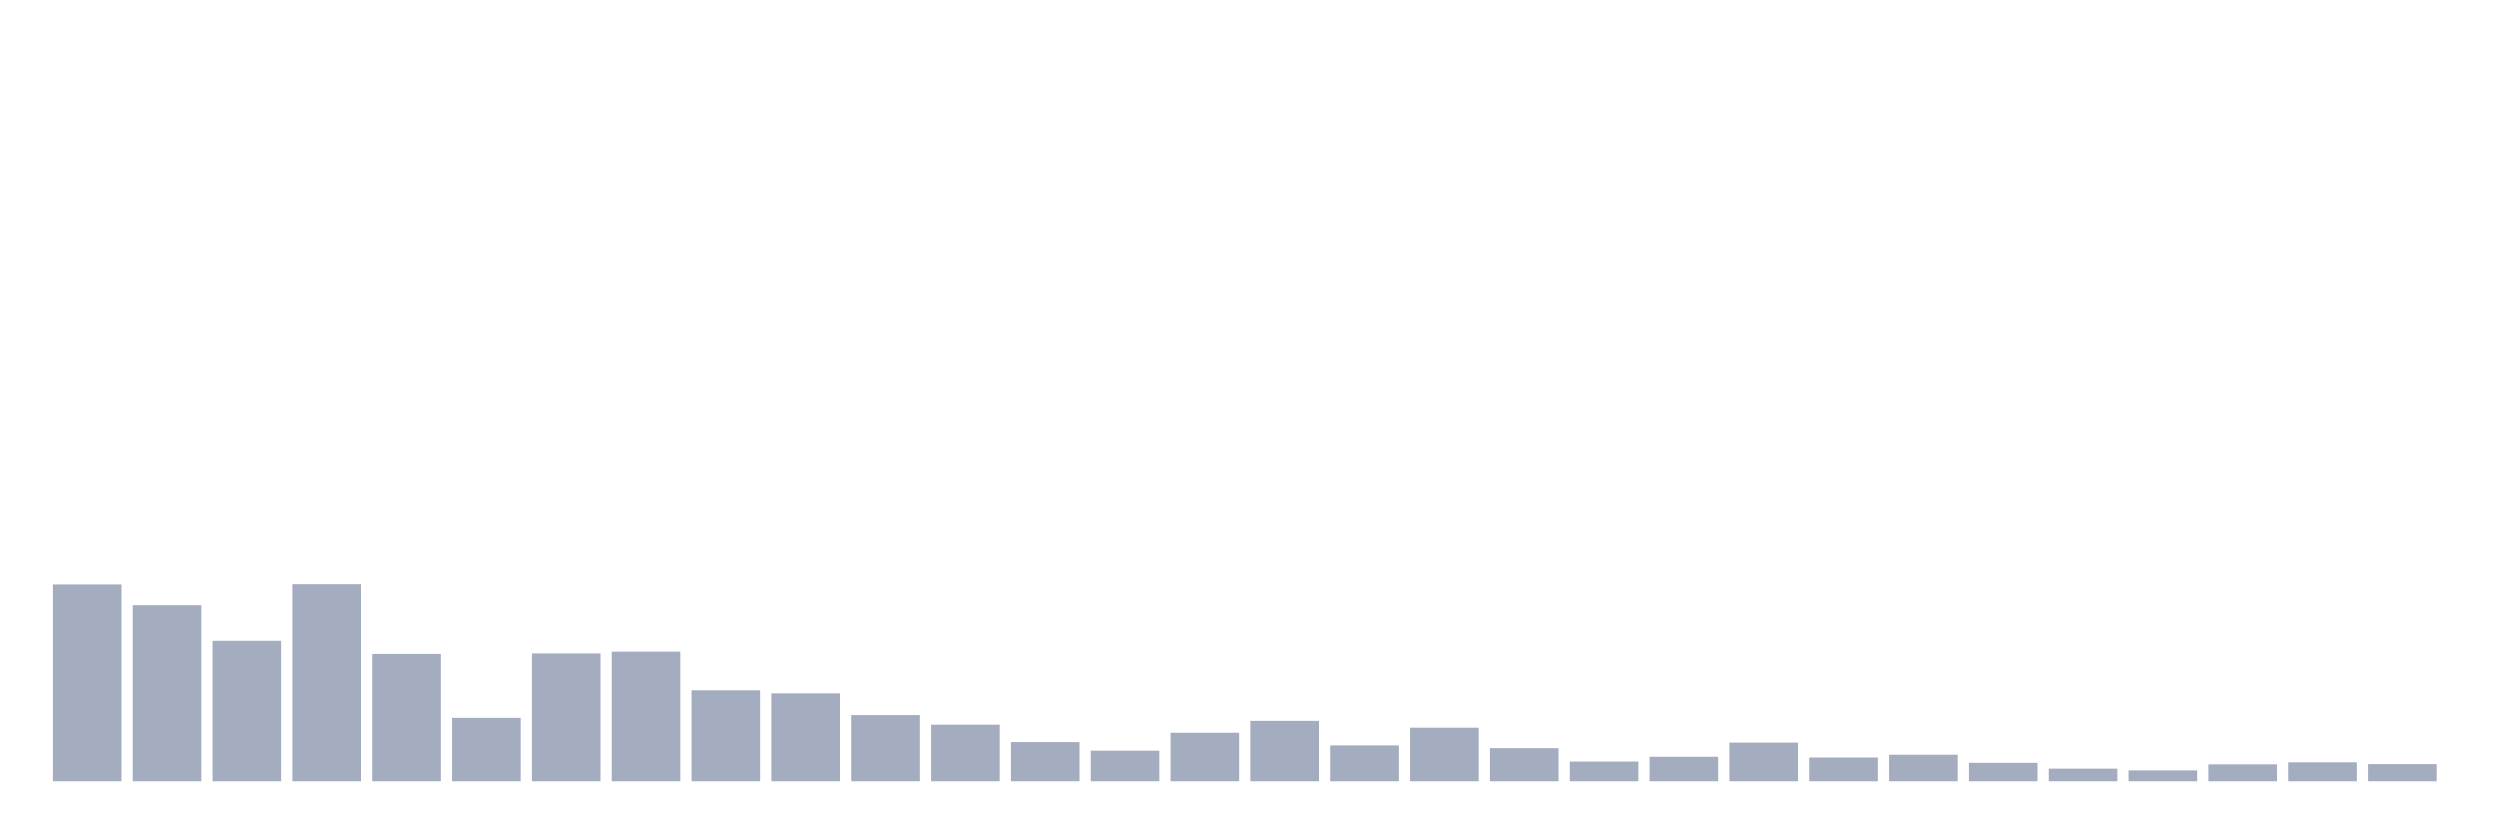
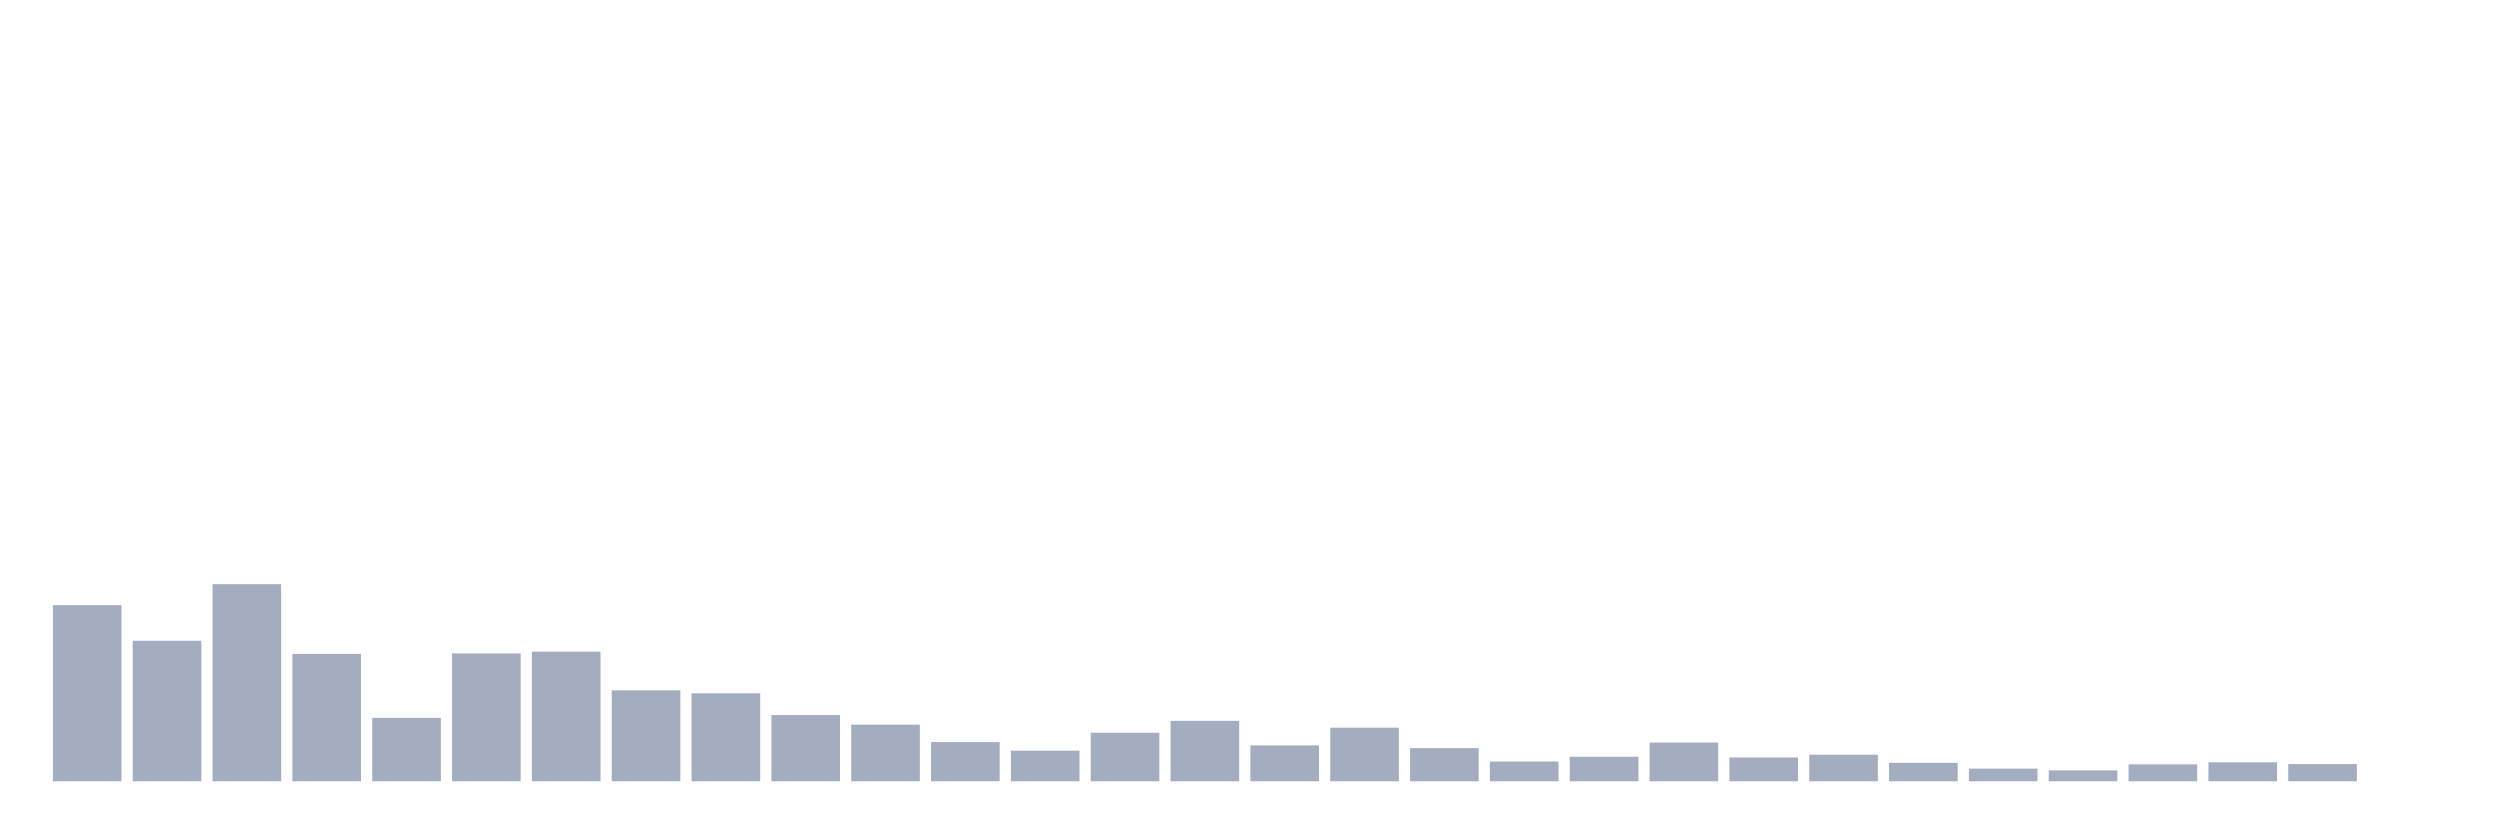
<svg xmlns="http://www.w3.org/2000/svg" viewBox="0 0 480 160">
  <g transform="translate(10,10)">
-     <rect class="bar" x="0.153" width="13.175" y="102.212" height="37.788" fill="rgb(164,173,192)" />
-     <rect class="bar" x="15.482" width="13.175" y="106.19" height="33.81" fill="rgb(164,173,192)" />
-     <rect class="bar" x="30.81" width="13.175" y="113.029" height="26.971" fill="rgb(164,173,192)" />
-     <rect class="bar" x="46.138" width="13.175" y="102.163" height="37.837" fill="rgb(164,173,192)" />
-     <rect class="bar" x="61.466" width="13.175" y="115.552" height="24.448" fill="rgb(164,173,192)" />
-     <rect class="bar" x="76.794" width="13.175" y="127.824" height="12.176" fill="rgb(164,173,192)" />
-     <rect class="bar" x="92.123" width="13.175" y="115.455" height="24.545" fill="rgb(164,173,192)" />
-     <rect class="bar" x="107.451" width="13.175" y="115.115" height="24.885" fill="rgb(164,173,192)" />
-     <rect class="bar" x="122.779" width="13.175" y="122.537" height="17.463" fill="rgb(164,173,192)" />
-     <rect class="bar" x="138.107" width="13.175" y="123.119" height="16.881" fill="rgb(164,173,192)" />
-     <rect class="bar" x="153.436" width="13.175" y="127.291" height="12.709" fill="rgb(164,173,192)" />
-     <rect class="bar" x="168.764" width="13.175" y="129.134" height="10.866" fill="rgb(164,173,192)" />
-     <rect class="bar" x="184.092" width="13.175" y="132.481" height="7.519" fill="rgb(164,173,192)" />
-     <rect class="bar" x="199.42" width="13.175" y="134.13" height="5.87" fill="rgb(164,173,192)" />
-     <rect class="bar" x="214.748" width="13.175" y="130.686" height="9.314" fill="rgb(164,173,192)" />
-     <rect class="bar" x="230.077" width="13.175" y="128.407" height="11.593" fill="rgb(164,173,192)" />
-     <rect class="bar" x="245.405" width="13.175" y="133.112" height="6.888" fill="rgb(164,173,192)" />
-     <rect class="bar" x="260.733" width="13.175" y="129.716" height="10.284" fill="rgb(164,173,192)" />
-     <rect class="bar" x="276.061" width="13.175" y="133.645" height="6.355" fill="rgb(164,173,192)" />
-     <rect class="bar" x="291.39" width="13.175" y="136.216" height="3.784" fill="rgb(164,173,192)" />
-     <rect class="bar" x="306.718" width="13.175" y="135.295" height="4.705" fill="rgb(164,173,192)" />
-     <rect class="bar" x="322.046" width="13.175" y="132.578" height="7.422" fill="rgb(164,173,192)" />
-     <rect class="bar" x="337.374" width="13.175" y="135.44" height="4.56" fill="rgb(164,173,192)" />
-     <rect class="bar" x="352.702" width="13.175" y="134.907" height="5.093" fill="rgb(164,173,192)" />
-     <rect class="bar" x="368.031" width="13.175" y="136.459" height="3.541" fill="rgb(164,173,192)" />
-     <rect class="bar" x="383.359" width="13.175" y="137.575" height="2.425" fill="rgb(164,173,192)" />
-     <rect class="bar" x="398.687" width="13.175" y="137.914" height="2.086" fill="rgb(164,173,192)" />
-     <rect class="bar" x="414.015" width="13.175" y="136.75" height="3.25" fill="rgb(164,173,192)" />
-     <rect class="bar" x="429.344" width="13.175" y="136.362" height="3.638" fill="rgb(164,173,192)" />
-     <rect class="bar" x="444.672" width="13.175" y="136.701" height="3.299" fill="rgb(164,173,192)" />
+     <rect class="bar" x="0.153" width="13.175" y="106.19" height="33.81" fill="rgb(164,173,192)" />
+     <rect class="bar" x="15.482" width="13.175" y="113.029" height="26.971" fill="rgb(164,173,192)" />
+     <rect class="bar" x="30.81" width="13.175" y="102.163" height="37.837" fill="rgb(164,173,192)" />
+     <rect class="bar" x="46.138" width="13.175" y="115.552" height="24.448" fill="rgb(164,173,192)" />
+     <rect class="bar" x="61.466" width="13.175" y="127.824" height="12.176" fill="rgb(164,173,192)" />
+     <rect class="bar" x="76.794" width="13.175" y="115.455" height="24.545" fill="rgb(164,173,192)" />
+     <rect class="bar" x="92.123" width="13.175" y="115.115" height="24.885" fill="rgb(164,173,192)" />
+     <rect class="bar" x="107.451" width="13.175" y="122.537" height="17.463" fill="rgb(164,173,192)" />
+     <rect class="bar" x="122.779" width="13.175" y="123.119" height="16.881" fill="rgb(164,173,192)" />
+     <rect class="bar" x="138.107" width="13.175" y="127.291" height="12.709" fill="rgb(164,173,192)" />
+     <rect class="bar" x="153.436" width="13.175" y="129.134" height="10.866" fill="rgb(164,173,192)" />
+     <rect class="bar" x="168.764" width="13.175" y="132.481" height="7.519" fill="rgb(164,173,192)" />
+     <rect class="bar" x="184.092" width="13.175" y="134.13" height="5.87" fill="rgb(164,173,192)" />
+     <rect class="bar" x="199.42" width="13.175" y="130.686" height="9.314" fill="rgb(164,173,192)" />
+     <rect class="bar" x="214.748" width="13.175" y="128.407" height="11.593" fill="rgb(164,173,192)" />
+     <rect class="bar" x="230.077" width="13.175" y="133.112" height="6.888" fill="rgb(164,173,192)" />
+     <rect class="bar" x="245.405" width="13.175" y="129.716" height="10.284" fill="rgb(164,173,192)" />
+     <rect class="bar" x="260.733" width="13.175" y="133.645" height="6.355" fill="rgb(164,173,192)" />
+     <rect class="bar" x="276.061" width="13.175" y="136.216" height="3.784" fill="rgb(164,173,192)" />
+     <rect class="bar" x="291.39" width="13.175" y="135.295" height="4.705" fill="rgb(164,173,192)" />
+     <rect class="bar" x="306.718" width="13.175" y="132.578" height="7.422" fill="rgb(164,173,192)" />
+     <rect class="bar" x="322.046" width="13.175" y="135.44" height="4.56" fill="rgb(164,173,192)" />
+     <rect class="bar" x="337.374" width="13.175" y="134.907" height="5.093" fill="rgb(164,173,192)" />
+     <rect class="bar" x="352.702" width="13.175" y="136.459" height="3.541" fill="rgb(164,173,192)" />
+     <rect class="bar" x="368.031" width="13.175" y="137.575" height="2.425" fill="rgb(164,173,192)" />
+     <rect class="bar" x="383.359" width="13.175" y="137.914" height="2.086" fill="rgb(164,173,192)" />
+     <rect class="bar" x="398.687" width="13.175" y="136.75" height="3.25" fill="rgb(164,173,192)" />
+     <rect class="bar" x="414.015" width="13.175" y="136.362" height="3.638" fill="rgb(164,173,192)" />
+     <rect class="bar" x="429.344" width="13.175" y="136.701" height="3.299" fill="rgb(164,173,192)" />
+     <rect class="bar" x="444.672" width="13.175" y="140" height="0" fill="rgb(164,173,192)" />
  </g>
</svg>
